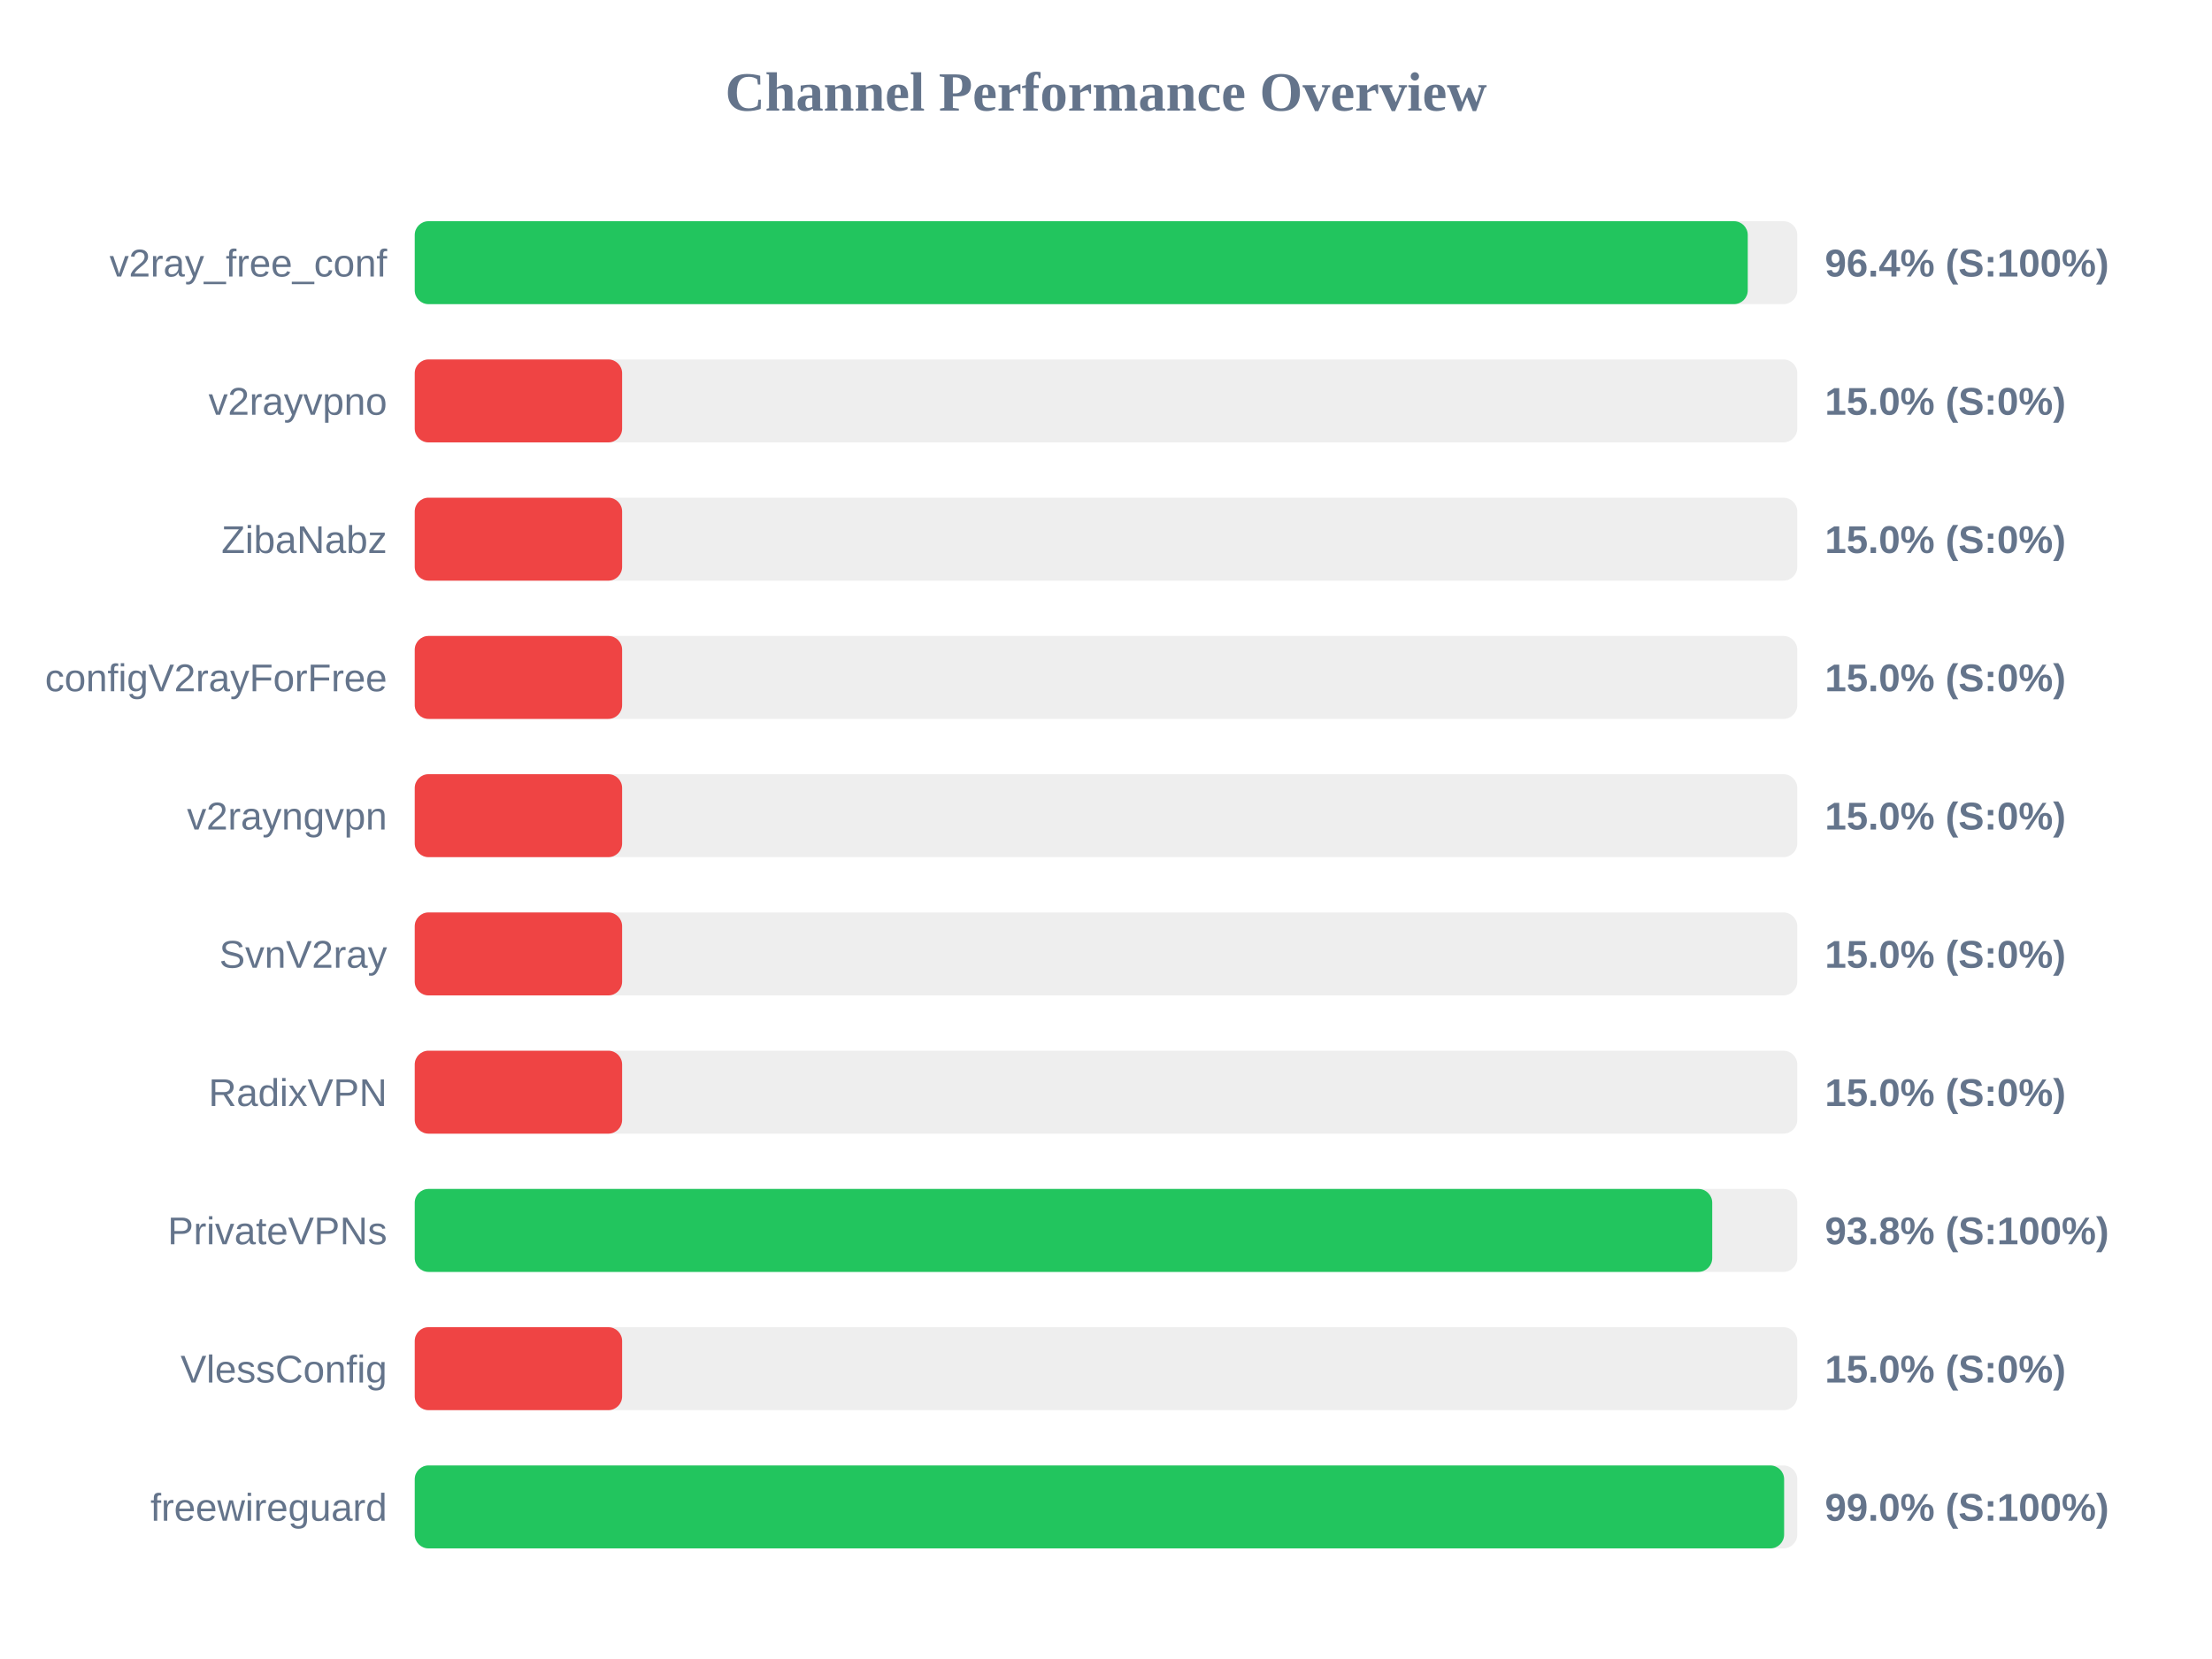
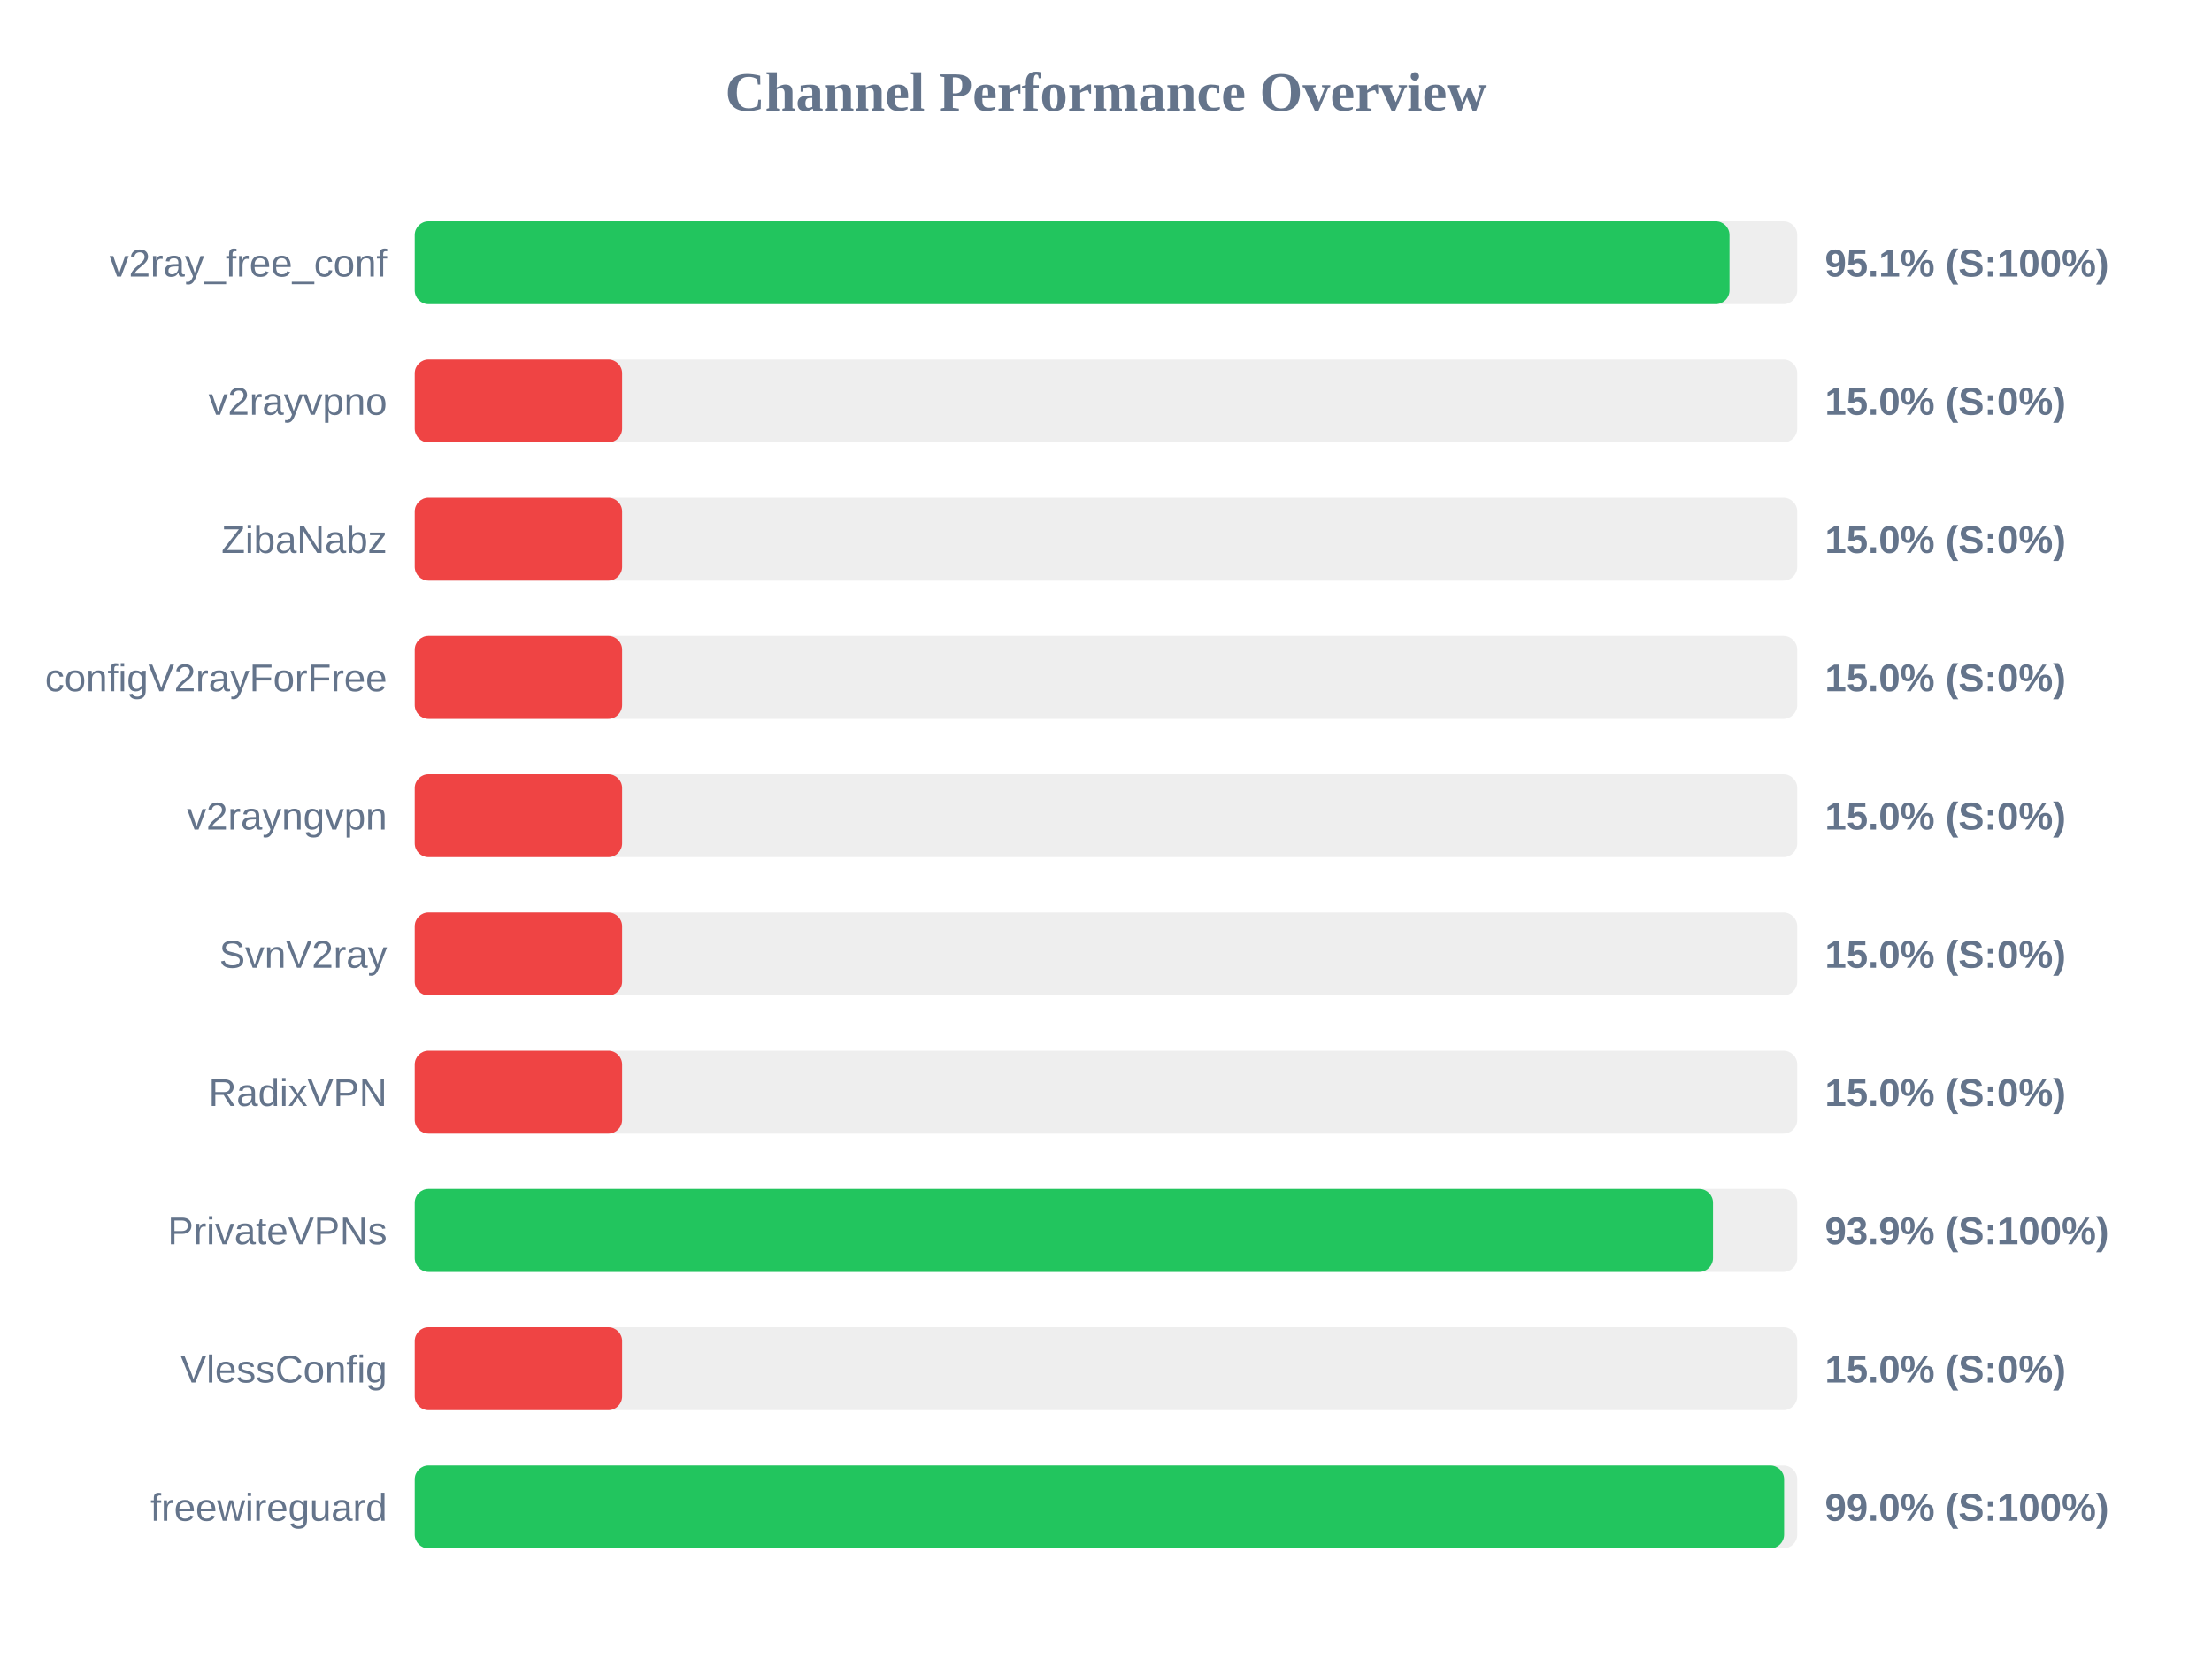
<svg xmlns="http://www.w3.org/2000/svg" width="800" height="600" version="1.1">
  <style>
        .row { font: 14px Arial; fill: #64748b; }
        .score { font: bold 14px Arial; fill: #64748b; }
    </style>
  <text x="400" y="40" text-anchor="middle" font-size="20px" font-weight="bold" fill="#64748b">Channel Performance Overview</text>
  <rect x="150" y="80" width="500" height="30" fill="#eee" rx="5" />
-   <rect x="150" y="80" width="482.1" height="30" fill="#22c55e" rx="5" />
+   <rect x="150" y="80" width="475.5" height="30" fill="#22c55e" rx="5" />
  <text x="140" y="100" text-anchor="end" class="row">v2ray_free_conf</text>
-   <text x="660" y="100" text-anchor="start" class="score">96.4% (S:100%)</text>
+   <text x="660" y="100" text-anchor="start" class="score">95.1% (S:100%)</text>
  <rect x="150" y="130" width="500" height="30" fill="#eee" rx="5" />
  <rect x="150" y="130" width="75.0" height="30" fill="#ef4444" rx="5" />
  <text x="140" y="150" text-anchor="end" class="row">v2rayvpno</text>
  <text x="660" y="150" text-anchor="start" class="score">15.0% (S:0%)</text>
  <rect x="150" y="180" width="500" height="30" fill="#eee" rx="5" />
  <rect x="150" y="180" width="75.0" height="30" fill="#ef4444" rx="5" />
  <text x="140" y="200" text-anchor="end" class="row">ZibaNabz</text>
  <text x="660" y="200" text-anchor="start" class="score">15.0% (S:0%)</text>
  <rect x="150" y="230" width="500" height="30" fill="#eee" rx="5" />
  <rect x="150" y="230" width="75.0" height="30" fill="#ef4444" rx="5" />
  <text x="140" y="250" text-anchor="end" class="row">configV2rayForFree</text>
  <text x="660" y="250" text-anchor="start" class="score">15.0% (S:0%)</text>
  <rect x="150" y="280" width="500" height="30" fill="#eee" rx="5" />
  <rect x="150" y="280" width="75.0" height="30" fill="#ef4444" rx="5" />
  <text x="140" y="300" text-anchor="end" class="row">v2rayngvpn</text>
  <text x="660" y="300" text-anchor="start" class="score">15.0% (S:0%)</text>
  <rect x="150" y="330" width="500" height="30" fill="#eee" rx="5" />
  <rect x="150" y="330" width="75.0" height="30" fill="#ef4444" rx="5" />
  <text x="140" y="350" text-anchor="end" class="row">SvnV2ray</text>
  <text x="660" y="350" text-anchor="start" class="score">15.0% (S:0%)</text>
  <rect x="150" y="380" width="500" height="30" fill="#eee" rx="5" />
  <rect x="150" y="380" width="75.0" height="30" fill="#ef4444" rx="5" />
  <text x="140" y="400" text-anchor="end" class="row">RadixVPN</text>
  <text x="660" y="400" text-anchor="start" class="score">15.0% (S:0%)</text>
  <rect x="150" y="430" width="500" height="30" fill="#eee" rx="5" />
-   <rect x="150" y="430" width="469.25" height="30" fill="#22c55e" rx="5" />
+   <rect x="150" y="430" width="469.55" height="30" fill="#22c55e" rx="5" />
  <text x="140" y="450" text-anchor="end" class="row">PrivateVPNs</text>
-   <text x="660" y="450" text-anchor="start" class="score">93.8% (S:100%)</text>
+   <text x="660" y="450" text-anchor="start" class="score">93.9% (S:100%)</text>
  <rect x="150" y="480" width="500" height="30" fill="#eee" rx="5" />
  <rect x="150" y="480" width="75.0" height="30" fill="#ef4444" rx="5" />
  <text x="140" y="500" text-anchor="end" class="row">VlessConfig</text>
  <text x="660" y="500" text-anchor="start" class="score">15.0% (S:0%)</text>
  <rect x="150" y="530" width="500" height="30" fill="#eee" rx="5" />
  <rect x="150" y="530" width="495.25" height="30" fill="#22c55e" rx="5" />
  <text x="140" y="550" text-anchor="end" class="row">freewireguard</text>
  <text x="660" y="550" text-anchor="start" class="score">99.0% (S:100%)</text>
</svg>
